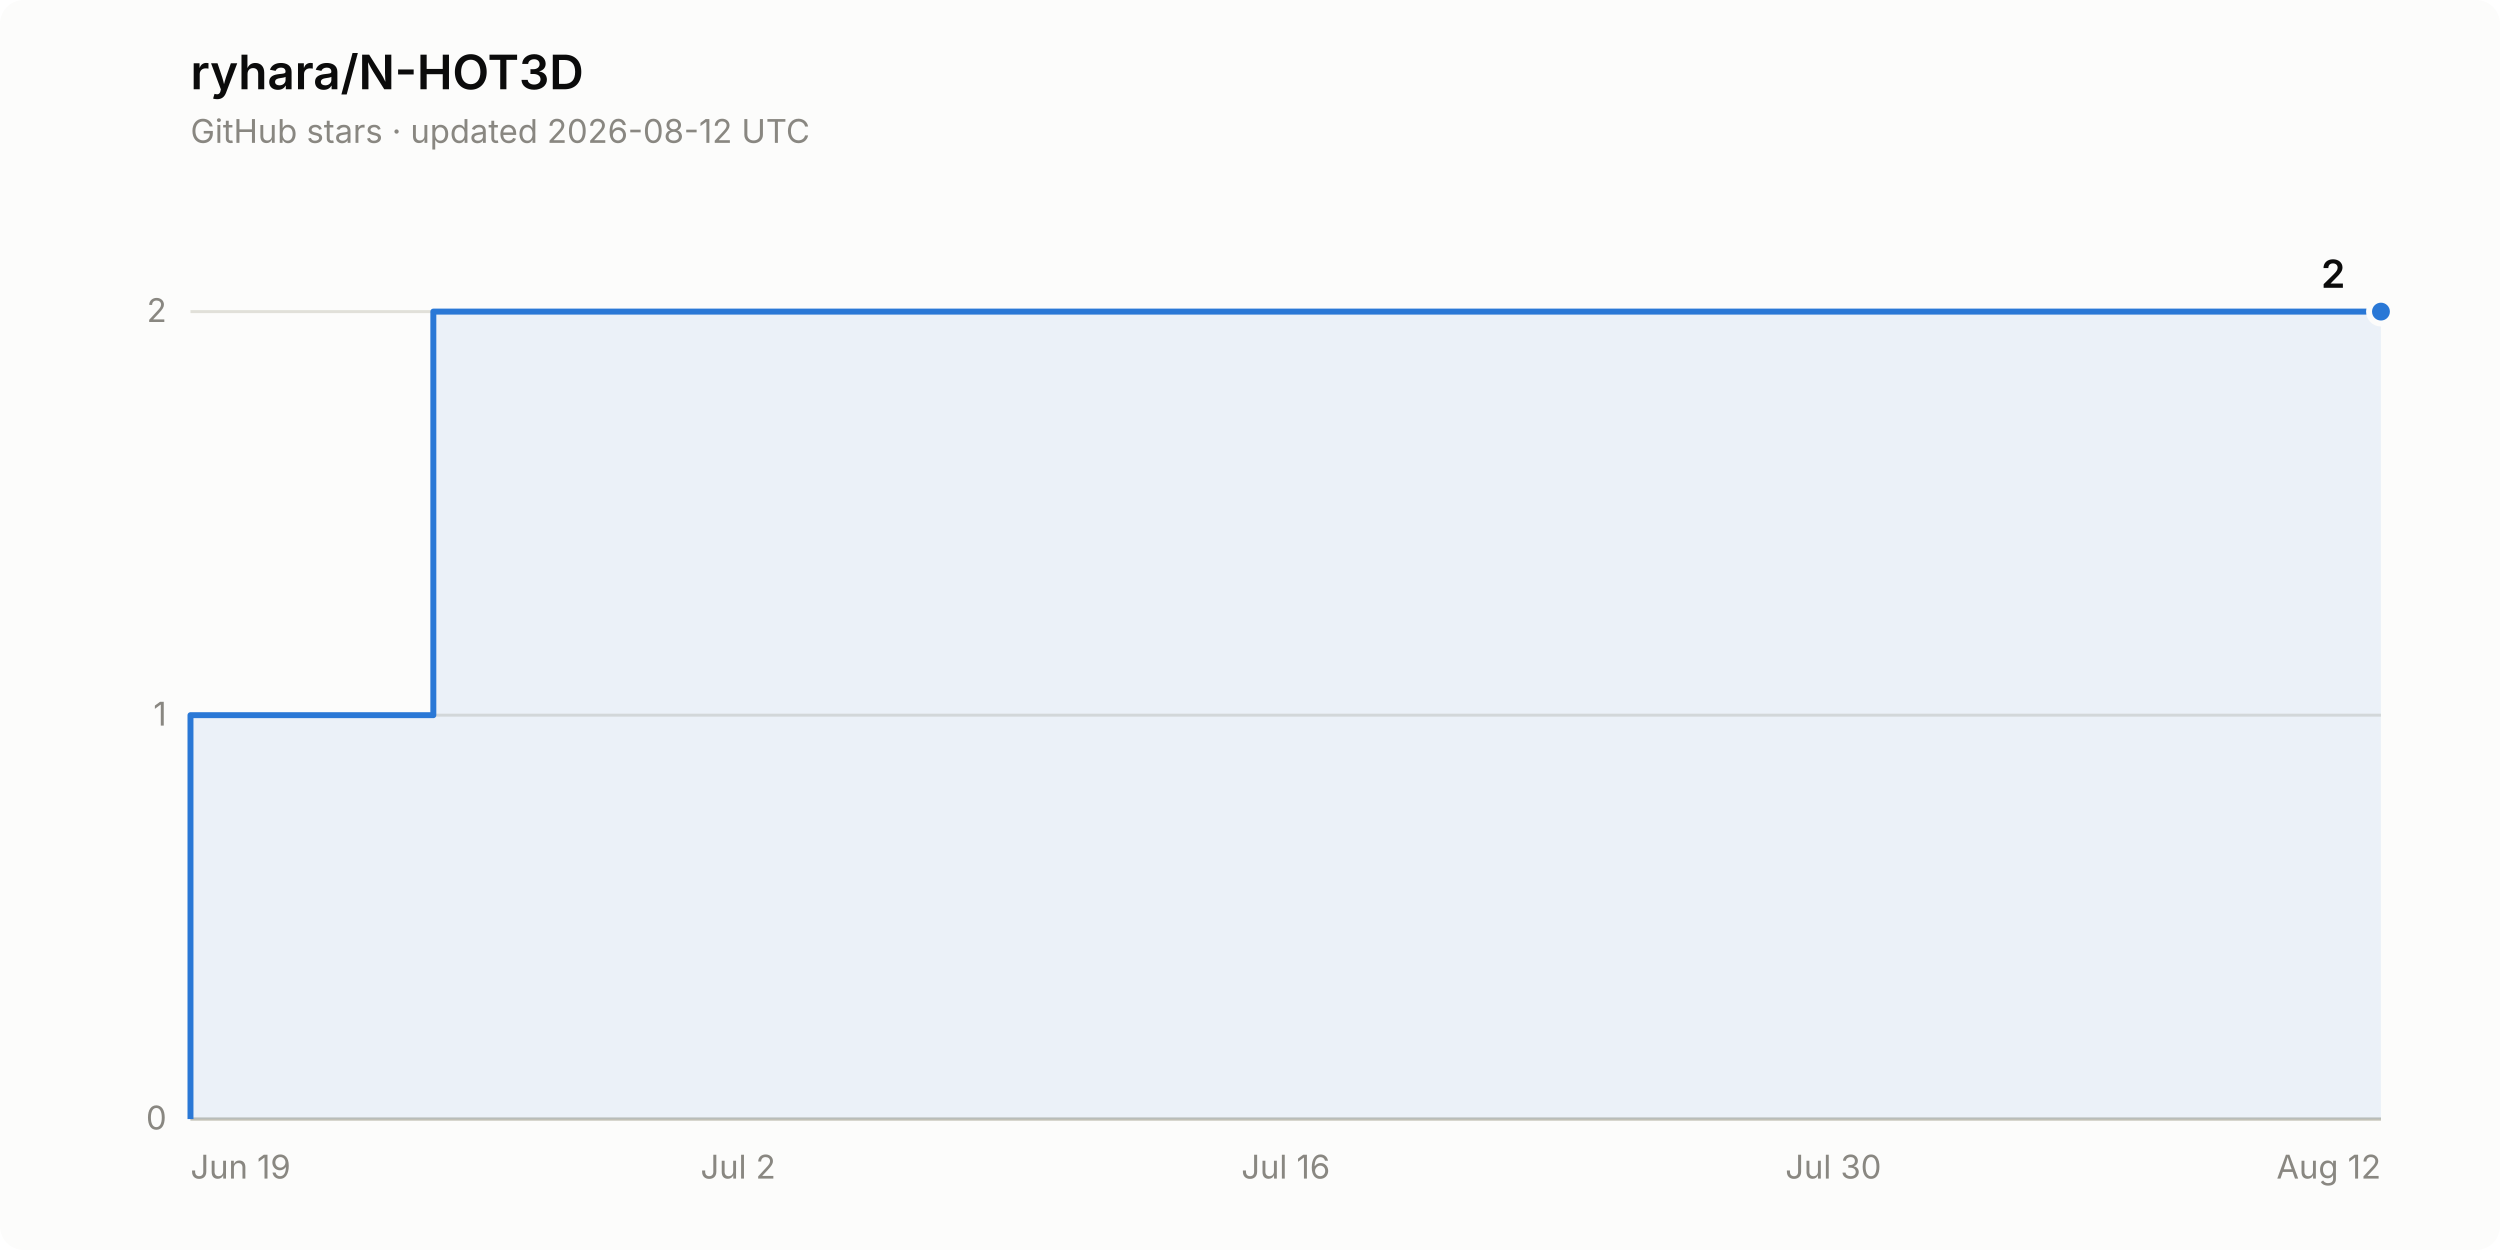
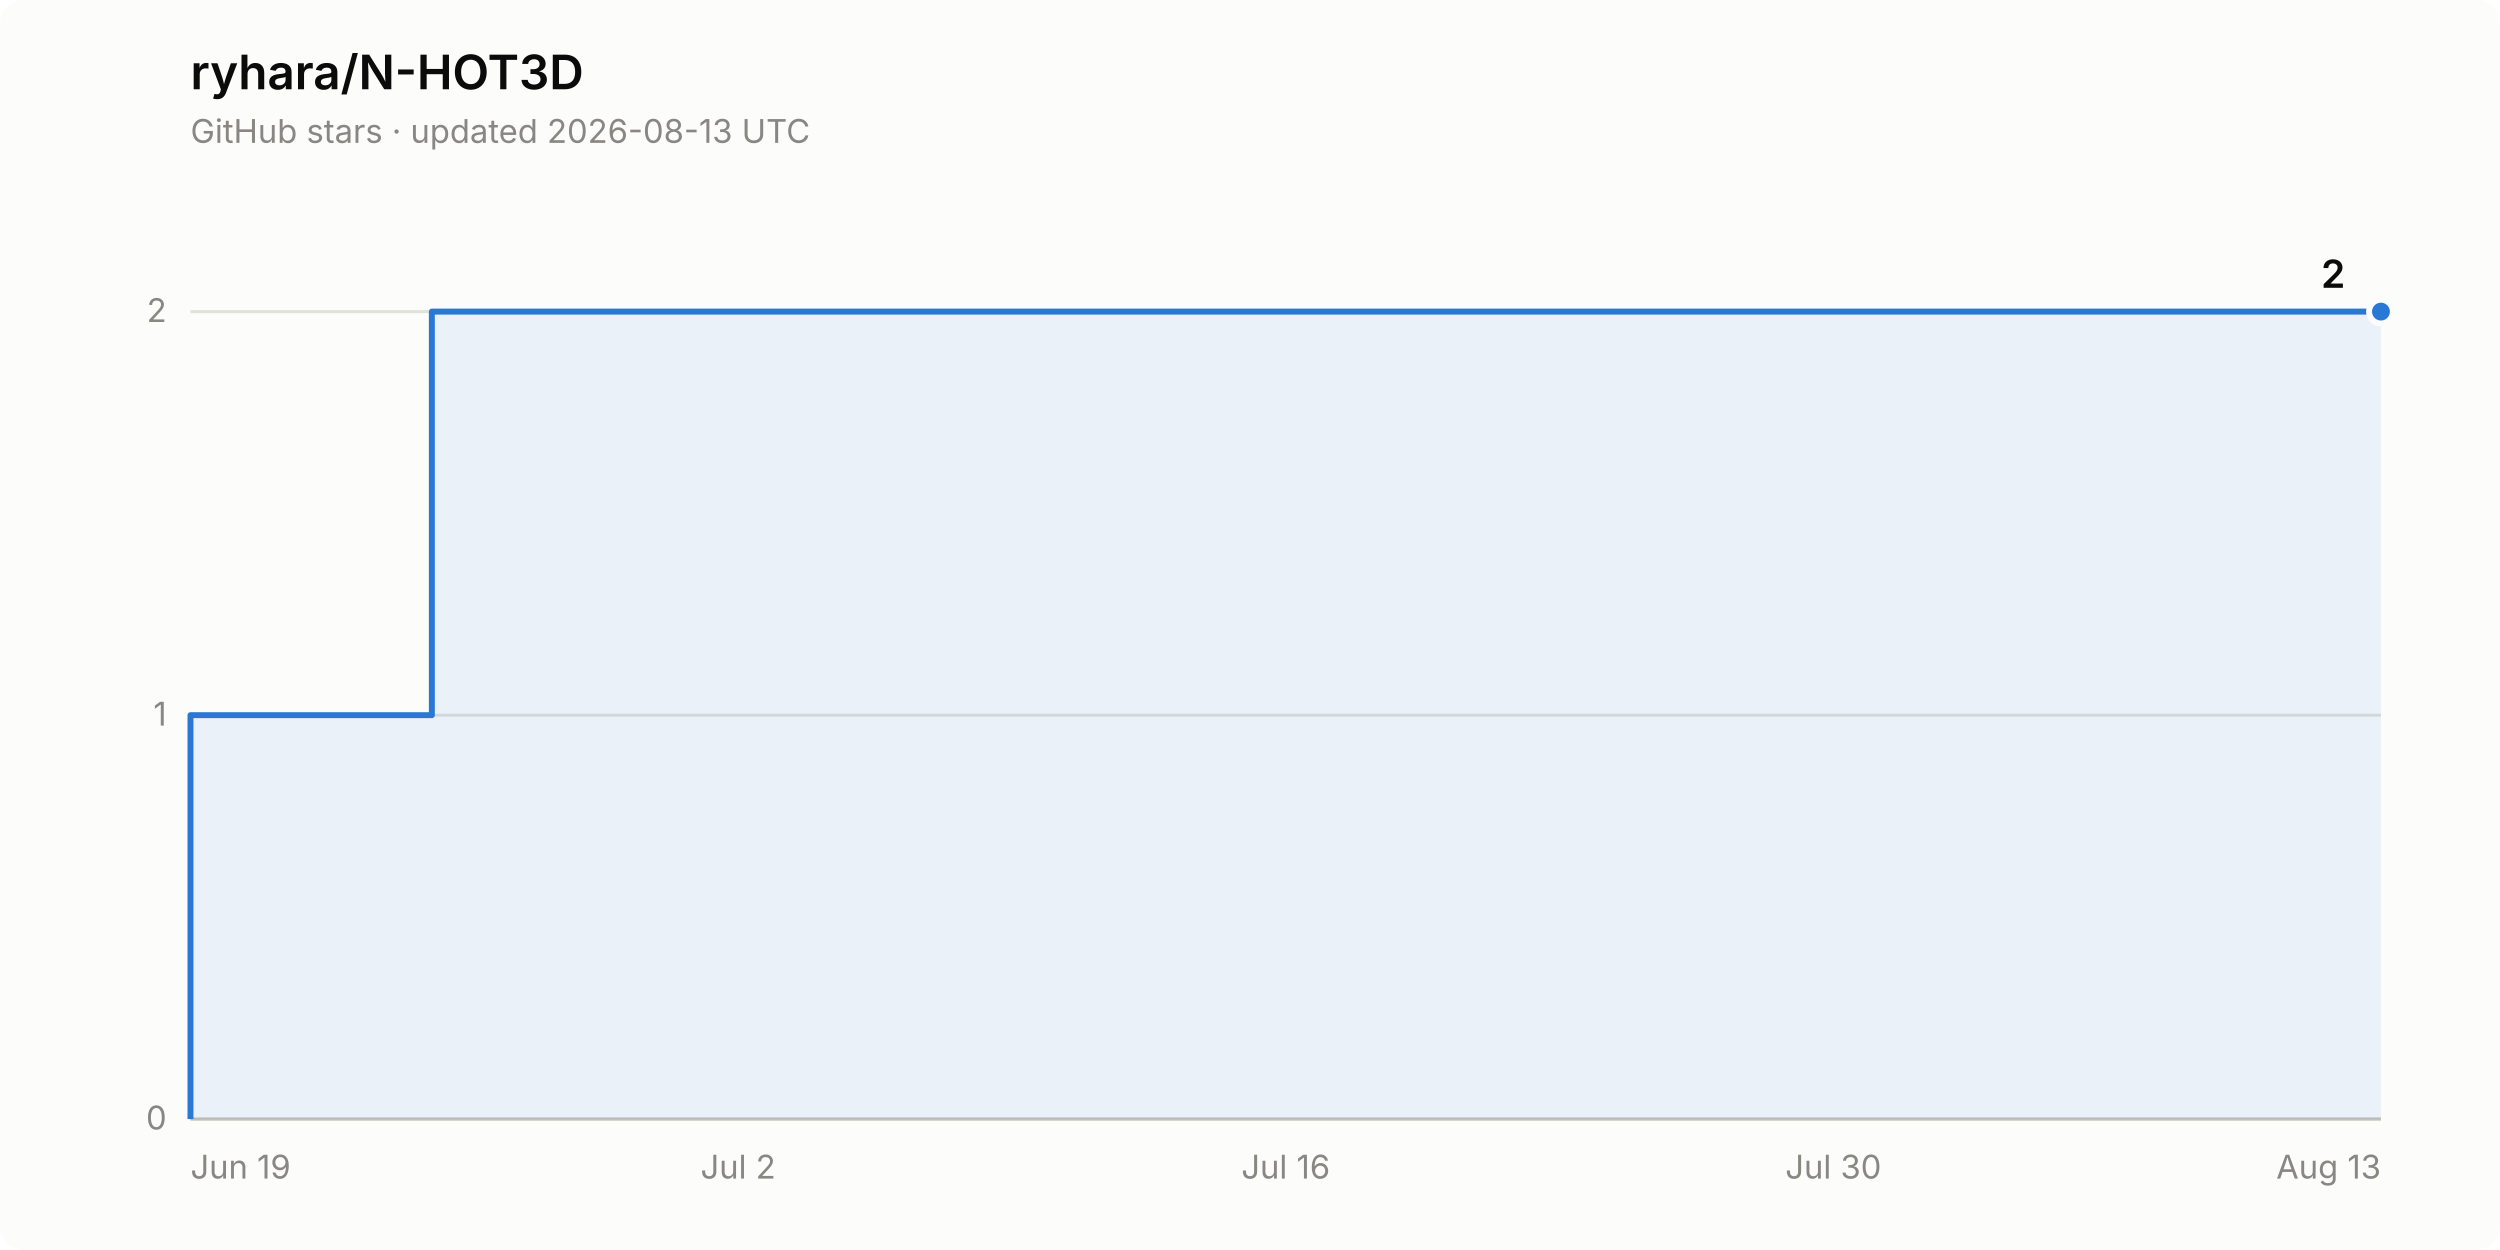
<svg xmlns="http://www.w3.org/2000/svg" width="840" height="420" viewBox="0 0 840 420" role="img" aria-label="Star history of ryhara/N-HOT3D: 2 stars">
  <rect width="840" height="420" rx="8" fill="#fcfcfb" />
  <text x="64" y="30" font-family="system-ui, -apple-system, &quot;Segoe UI&quot;, sans-serif" font-size="16" font-weight="600" fill="#0b0b0b">ryhara/N-HOT3D</text>
-   <text x="64" y="48" font-family="system-ui, -apple-system, &quot;Segoe UI&quot;, sans-serif" font-size="11" fill="#898781">GitHub stars · updated 2026-08-12 UTC</text>
+   <text x="64" y="48" font-family="system-ui, -apple-system, &quot;Segoe UI&quot;, sans-serif" font-size="11" fill="#898781">GitHub stars · updated 2026-08-13 UTC</text>
  <line x1="64" y1="376.0" x2="800" y2="376.0" stroke="#e1e0d9" stroke-width="1" />
  <text x="56" y="379.5" font-family="system-ui, -apple-system, &quot;Segoe UI&quot;, sans-serif" font-size="11" fill="#898781" text-anchor="end" style="font-variant-numeric: tabular-nums">0</text>
  <line x1="64" y1="240.3" x2="800" y2="240.3" stroke="#e1e0d9" stroke-width="1" />
  <text x="56" y="243.8" font-family="system-ui, -apple-system, &quot;Segoe UI&quot;, sans-serif" font-size="11" fill="#898781" text-anchor="end" style="font-variant-numeric: tabular-nums">1</text>
  <line x1="64" y1="104.7" x2="800" y2="104.7" stroke="#e1e0d9" stroke-width="1" />
  <text x="56" y="108.2" font-family="system-ui, -apple-system, &quot;Segoe UI&quot;, sans-serif" font-size="11" fill="#898781" text-anchor="end" style="font-variant-numeric: tabular-nums">2</text>
  <line x1="64" y1="376.0" x2="800" y2="376.0" stroke="#c3c2b7" stroke-width="1" />
  <text x="64.0" y="396" font-family="system-ui, -apple-system, &quot;Segoe UI&quot;, sans-serif" font-size="11" fill="#898781" text-anchor="start">Jun 19</text>
  <text x="248.0" y="396" font-family="system-ui, -apple-system, &quot;Segoe UI&quot;, sans-serif" font-size="11" fill="#898781" text-anchor="middle">Jul 2</text>
  <text x="432.0" y="396" font-family="system-ui, -apple-system, &quot;Segoe UI&quot;, sans-serif" font-size="11" fill="#898781" text-anchor="middle">Jul 16</text>
  <text x="616.0" y="396" font-family="system-ui, -apple-system, &quot;Segoe UI&quot;, sans-serif" font-size="11" fill="#898781" text-anchor="middle">Jul 30</text>
-   <text x="800.0" y="396" font-family="system-ui, -apple-system, &quot;Segoe UI&quot;, sans-serif" font-size="11" fill="#898781" text-anchor="end">Aug 12</text>
-   <path d="M 64.0 376.0 L 64.0 240.3 L 145.6 240.3 L 145.6 104.7 L 800.0 104.7 L 800.0 376.0 Z" fill="#2a78d6" fill-opacity="0.08" stroke="none" />
-   <path d="M 64.0 376.0 L 64.0 240.3 L 145.6 240.3 L 145.6 104.7 L 800.0 104.7" fill="none" stroke="#2a78d6" stroke-width="2" stroke-linejoin="round" />
+   <text x="800.0" y="396" font-family="system-ui, -apple-system, &quot;Segoe UI&quot;, sans-serif" font-size="11" fill="#898781" text-anchor="end">Aug 13</text>
+   <path d="M 64.0 376.0 L 64.0 240.3 L 145.1 240.3 L 145.1 104.7 L 800.0 104.7 L 800.0 376.0 Z" fill="#2a78d6" fill-opacity="0.08" stroke="none" />
+   <path d="M 64.0 376.0 L 64.0 240.3 L 145.1 240.3 L 145.1 104.7 L 800.0 104.7" fill="none" stroke="#2a78d6" stroke-width="2" stroke-linejoin="round" />
  <circle cx="800.0" cy="104.7" r="4" fill="#2a78d6" stroke="#fcfcfb" stroke-width="2" />
  <text x="788.0" y="96.7" font-family="system-ui, -apple-system, &quot;Segoe UI&quot;, sans-serif" font-size="13" font-weight="600" fill="#0b0b0b" text-anchor="end" style="font-variant-numeric: tabular-nums">2</text>
</svg>
